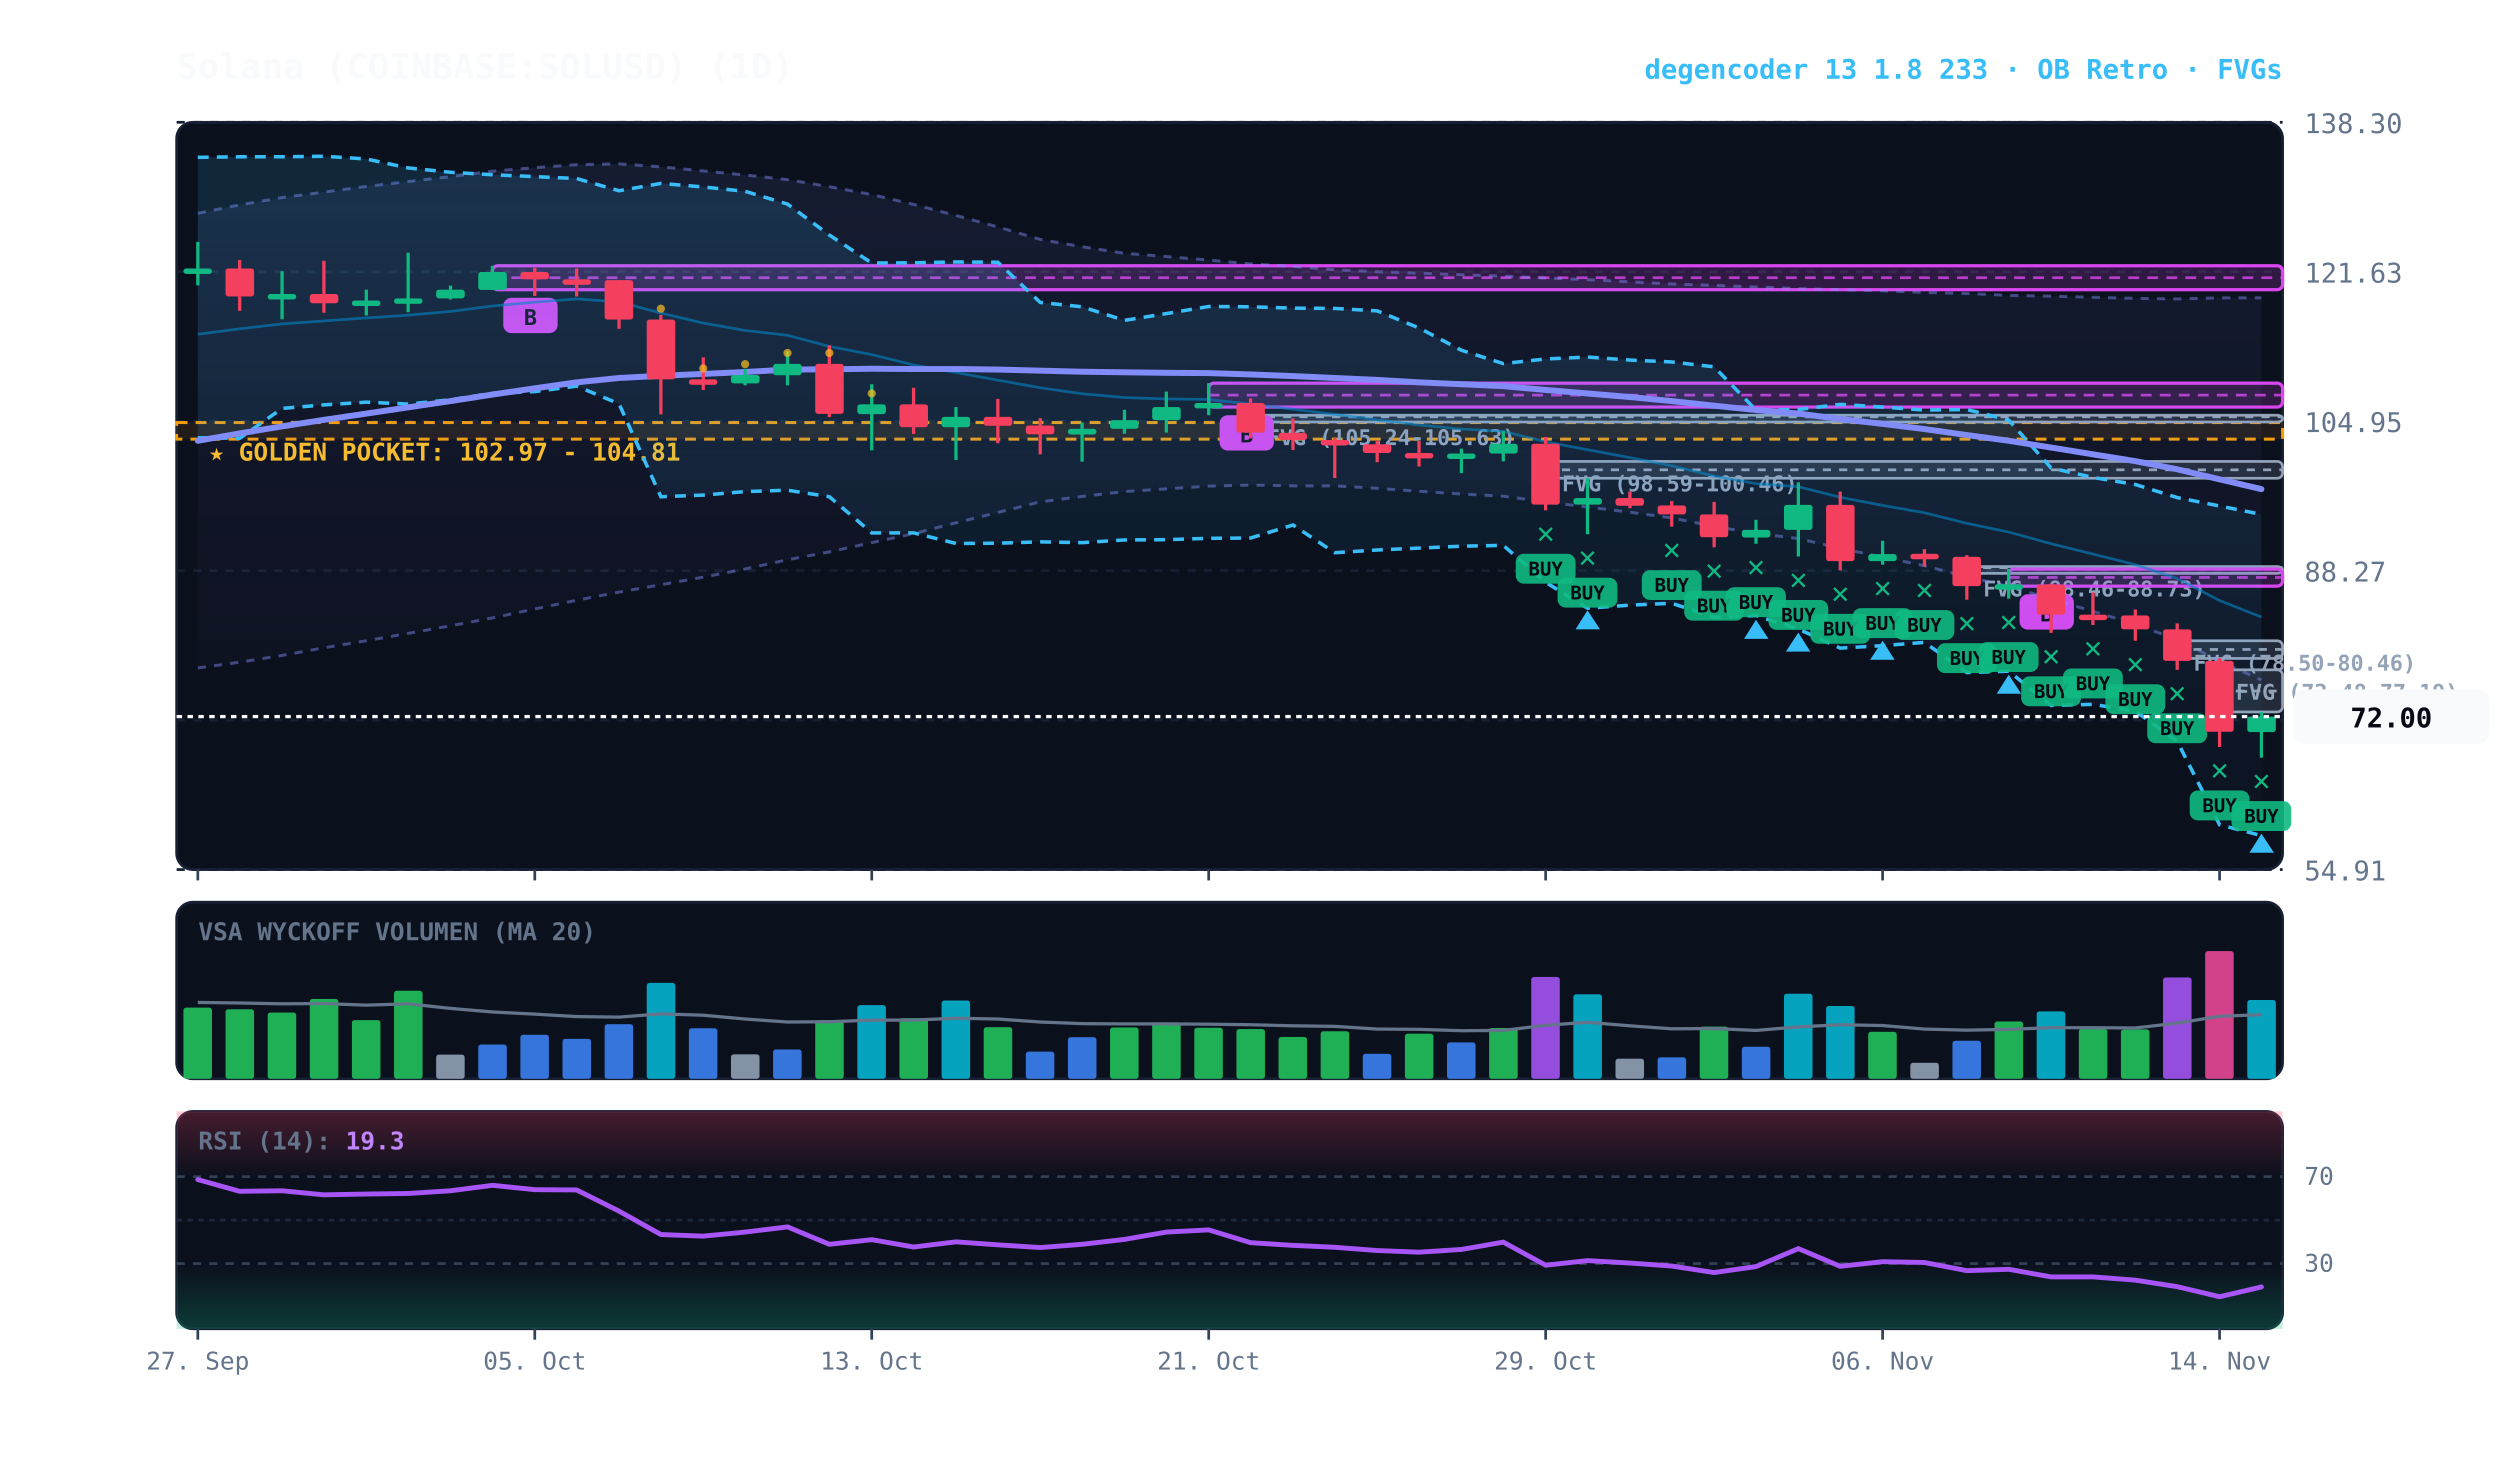
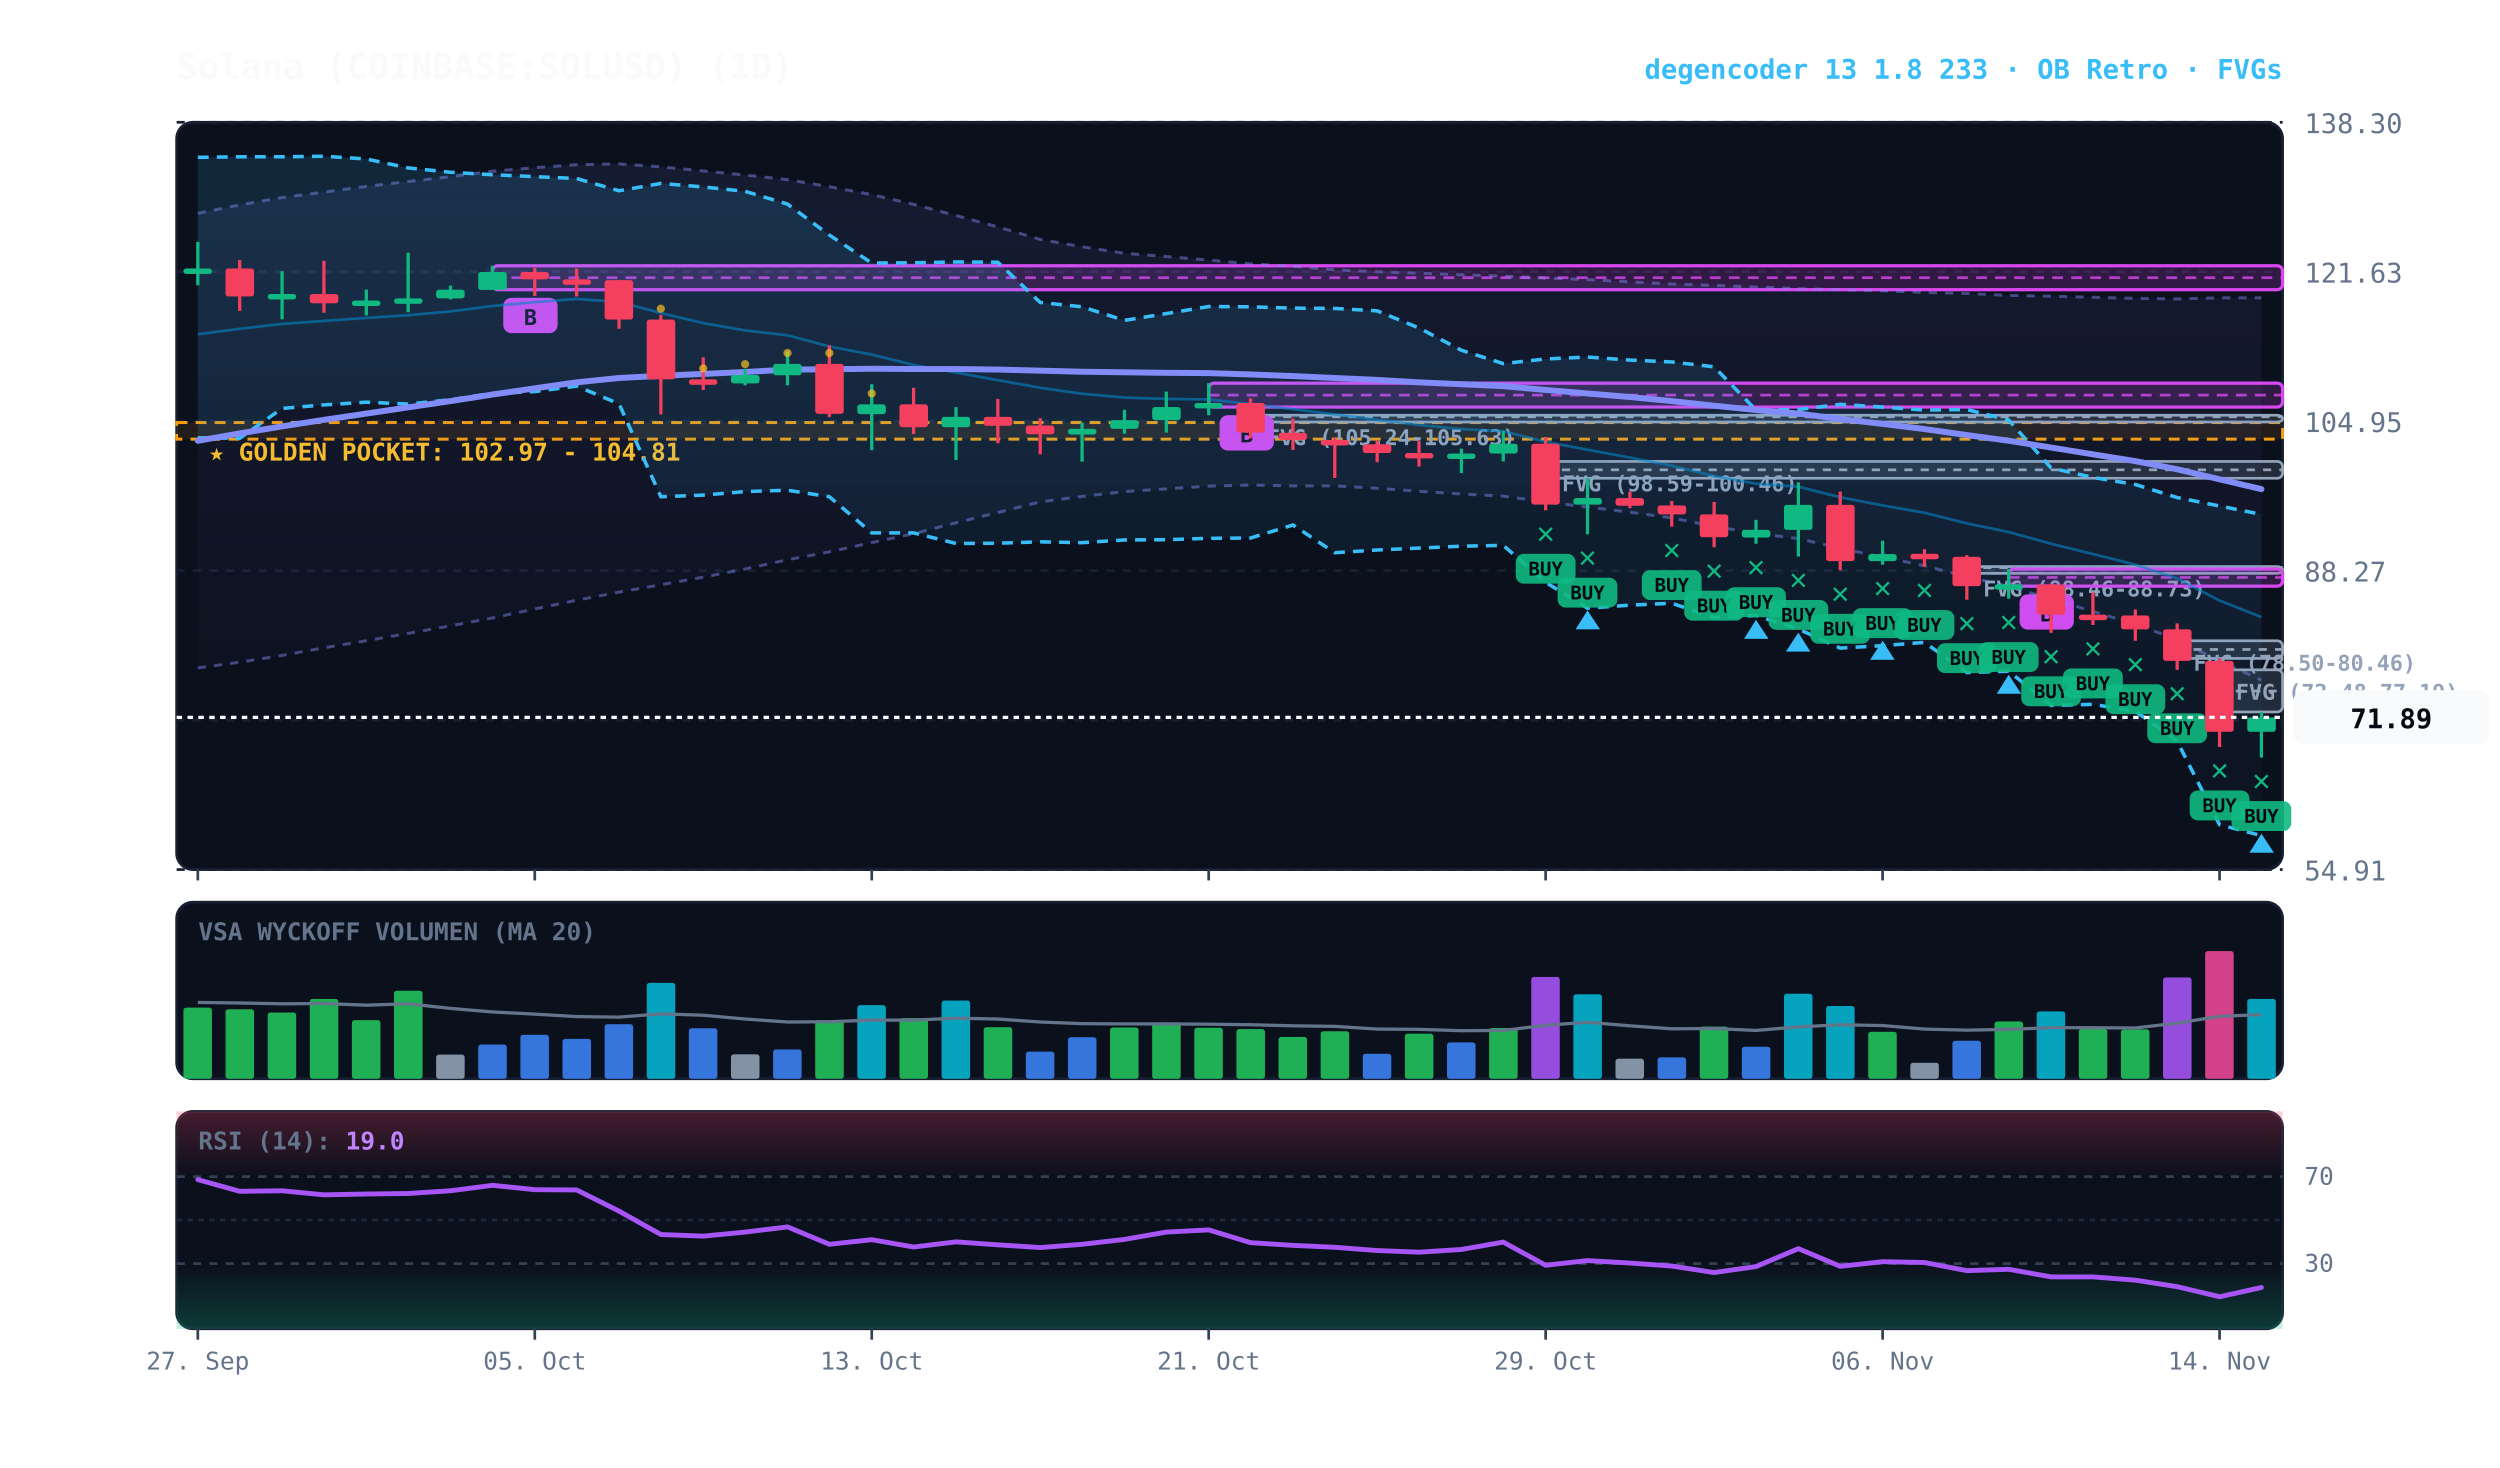
<svg xmlns="http://www.w3.org/2000/svg" viewBox="0 0 920 540" width="100%" height="100%" style="background:#070a13; font-family:'JetBrains Mono', monospace;">
  <defs>
    <linearGradient id="cloud-grad" x1="0%" y1="0%" x2="0%" y2="100%">
      <stop offset="0%" stop-color="#38bdf8" stop-opacity="0.14" />
      <stop offset="100%" stop-color="#38bdf8" stop-opacity="0.02" />
    </linearGradient>
    <linearGradient id="rfe-cloud" x1="0%" y1="0%" x2="0%" y2="100%">
      <stop offset="0%" stop-color="#818cf8" stop-opacity="0.09" />
      <stop offset="100%" stop-color="#818cf8" stop-opacity="0.02" />
    </linearGradient>
    <linearGradient id="rsi-overbought" x1="0%" y1="0%" x2="0%" y2="100%">
      <stop offset="0%" stop-color="#f43f5e" stop-opacity="0.25" />
      <stop offset="100%" stop-color="#f43f5e" stop-opacity="0.0" />
    </linearGradient>
    <linearGradient id="rsi-oversold" x1="0%" y1="0%" x2="0%" y2="100%">
      <stop offset="0%" stop-color="#10b981" stop-opacity="0.0" />
      <stop offset="100%" stop-color="#10b981" stop-opacity="0.25" />
    </linearGradient>
  </defs>
  <rect x="65" y="45" width="775" height="275" fill="#0b101d" rx="6" stroke="#172033" stroke-width="1" />
  <rect x="65" y="332" width="775" height="65" fill="#0b101d" rx="6" stroke="#172033" stroke-width="1" />
  <rect x="65" y="409" width="775" height="80" fill="#0b101d" rx="6" stroke="#172033" stroke-width="1" />
  <line x1="65" y1="320.0" x2="840" y2="320.0" stroke="#172033" stroke-dasharray="3,3" stroke-width="1" />
  <text x="848" y="324.0" fill="#64748b" font-size="10" text-anchor="start">54.91</text>
  <line x1="65" y1="265.0" x2="840" y2="265.0" stroke="#172033" stroke-dasharray="3,3" stroke-width="1" />
  <text x="848" y="269.0" fill="#64748b" font-size="10" text-anchor="start">71.59</text>
  <line x1="65" y1="210.0" x2="840" y2="210.0" stroke="#172033" stroke-dasharray="3,3" stroke-width="1" />
  <text x="848" y="214.0" fill="#64748b" font-size="10" text-anchor="start">88.27</text>
  <line x1="65" y1="155.0" x2="840" y2="155.0" stroke="#172033" stroke-dasharray="3,3" stroke-width="1" />
  <text x="848" y="159.0" fill="#64748b" font-size="10" text-anchor="start">104.95</text>
  <line x1="65" y1="100.0" x2="840" y2="100.0" stroke="#172033" stroke-dasharray="3,3" stroke-width="1" />
  <text x="848" y="104.0" fill="#64748b" font-size="10" text-anchor="start">121.63</text>
  <line x1="65" y1="45.0" x2="840" y2="45.0" stroke="#172033" stroke-dasharray="3,3" stroke-width="1" />
  <text x="848" y="49.0" fill="#64748b" font-size="10" text-anchor="start">138.30</text>
  <rect x="65" y="155.5" width="775" height="6.1" fill="rgba(245, 158, 11, 0.10)" stroke="#f59e0b" stroke-dasharray="4,3" stroke-width="1.1" />
  <text x="77" y="169.5" fill="#fbbf24" font-size="9" font-weight="bold">★ GOLDEN POCKET: 102.97 - 104.81</text>
  <rect x="816.8" y="246.5" width="23.2" height="15.5" fill="rgba(148, 163, 184, 0.18)" stroke="#94a3b8" stroke-width="1" rx="2" />
  <line x1="816.8" y1="254.3" x2="840" y2="254.3" stroke="#94a3b8" stroke-dasharray="3,3" stroke-width="1" />
  <text x="822.8" y="257.5" fill="#94a3b8" font-size="8" font-weight="bold">FVG (72.48-77.19)</text>
  <rect x="801.2" y="235.8" width="38.8" height="6.5" fill="rgba(148, 163, 184, 0.18)" stroke="#94a3b8" stroke-width="1" rx="2" />
  <line x1="801.2" y1="239.0" x2="840" y2="239.0" stroke="#94a3b8" stroke-dasharray="3,3" stroke-width="1" />
  <text x="807.2" y="246.8" fill="#94a3b8" font-size="8" font-weight="bold">FVG (78.50-80.46)</text>
  <rect x="723.8" y="208.5" width="116.2" height="2.5" fill="rgba(148, 163, 184, 0.18)" stroke="#94a3b8" stroke-width="1" rx="2" />
  <line x1="723.8" y1="208.9" x2="840" y2="208.9" stroke="#94a3b8" stroke-dasharray="3,3" stroke-width="1" />
  <text x="729.8" y="219.5" fill="#94a3b8" font-size="8" font-weight="bold">FVG (88.46-88.73)</text>
  <rect x="568.8" y="169.8" width="271.2" height="6.2" fill="rgba(148, 163, 184, 0.18)" stroke="#94a3b8" stroke-width="1" rx="2" />
  <line x1="568.8" y1="172.9" x2="840" y2="172.9" stroke="#94a3b8" stroke-dasharray="3,3" stroke-width="1" />
  <text x="574.8" y="180.8" fill="#94a3b8" font-size="8" font-weight="bold">FVG (98.59-100.46)</text>
  <rect x="460.2" y="152.8" width="379.8" height="2.5" fill="rgba(148, 163, 184, 0.18)" stroke="#94a3b8" stroke-width="1" rx="2" />
  <line x1="460.2" y1="153.4" x2="840" y2="153.4" stroke="#94a3b8" stroke-dasharray="3,3" stroke-width="1" />
  <text x="466.2" y="163.8" fill="#94a3b8" font-size="8" font-weight="bold">FVG (105.24-105.63)</text>
  <rect x="739.2" y="209.4" width="100.8" height="6.3" fill="rgba(217, 70, 239, 0.18)" stroke="#d946ef" stroke-width="1.2" rx="2" />
  <line x1="739.2" y1="212.5" x2="840" y2="212.5" stroke="#d946ef" stroke-dasharray="4,3" stroke-width="1.0" opacity="0.8" />
  <rect x="743.2" y="218.7" width="20" height="13" fill="#d946ef" rx="3" />
  <text x="753.2" y="228.7" fill="#070a13" font-size="8" font-weight="bold" text-anchor="middle">B</text>
  <rect x="444.8" y="141.0" width="395.2" height="8.8" fill="rgba(217, 70, 239, 0.18)" stroke="#d946ef" stroke-width="1.2" rx="2" />
  <line x1="444.8" y1="145.4" x2="840" y2="145.4" stroke="#d946ef" stroke-dasharray="4,3" stroke-width="1.0" opacity="0.8" />
  <rect x="448.8" y="152.8" width="20" height="13" fill="#d946ef" rx="3" />
  <text x="458.8" y="162.8" fill="#070a13" font-size="8" font-weight="bold" text-anchor="middle">B</text>
  <rect x="181.2" y="97.8" width="658.8" height="8.8" fill="rgba(217, 70, 239, 0.18)" stroke="#d946ef" stroke-width="1.2" rx="2" />
  <line x1="181.2" y1="102.2" x2="840" y2="102.2" stroke="#d946ef" stroke-dasharray="4,3" stroke-width="1.0" opacity="0.8" />
  <rect x="185.2" y="109.6" width="20" height="13" fill="#d946ef" rx="3" />
  <text x="195.2" y="119.6" fill="#070a13" font-size="8" font-weight="bold" text-anchor="middle">B</text>
  <polygon points="72.8,78.5 88.2,75.4 103.8,72.7 119.2,70.7 134.8,68.6 150.2,66.8 165.8,65.0 181.2,63.0 196.8,61.7 212.2,60.6 227.8,60.3 243.2,61.4 258.8,62.9 274.2,64.4 289.8,66.1 305.2,68.7 320.8,71.6 336.2,75.2 351.8,79.3 367.2,83.5 382.8,88.1 398.2,90.8 413.8,93.2 429.2,94.4 444.8,95.7 460.2,97.1 475.8,98.0 491.2,99.3 506.8,100.0 522.2,100.5 537.8,101.1 553.2,101.6 568.8,102.3 584.2,102.9 599.8,103.7 615.2,104.5 630.8,105.0 646.2,105.6 661.8,106.2 677.2,106.6 692.8,107.0 708.2,107.6 723.8,108.0 739.2,108.7 754.8,109.0 770.2,109.4 785.8,109.8 801.2,110.0 816.8,109.6 832.2,109.6 832.2,250.3 816.8,243.3 801.2,235.4 785.8,229.7 770.2,225.0 754.8,220.4 739.2,215.8 723.8,212.2 708.2,208.2 692.8,205.0 677.2,201.8 661.8,198.2 646.2,196.3 630.8,193.7 615.2,190.6 599.8,188.5 584.2,186.6 568.8,184.7 553.2,182.6 537.8,181.8 522.2,180.8 506.8,179.7 491.2,178.8 475.8,178.8 460.2,178.5 444.8,178.9 429.2,179.9 413.8,180.9 398.2,182.7 382.8,184.7 367.2,188.6 351.8,192.4 336.2,196.4 320.8,199.7 305.2,203.1 289.8,206.0 274.2,209.4 258.8,212.4 243.2,215.2 227.8,217.9 212.2,220.9 196.8,224.1 181.2,227.4 165.8,230.3 150.2,233.1 134.8,235.8 119.2,238.4 103.8,241.2 88.2,243.7 72.8,245.8" fill="url(#rfe-cloud)" />
  <polyline points="72.8,78.5 88.2,75.4 103.8,72.7 119.2,70.7 134.8,68.6 150.2,66.8 165.8,65.0 181.2,63.0 196.8,61.7 212.2,60.6 227.8,60.3 243.2,61.4 258.8,62.9 274.2,64.4 289.8,66.1 305.2,68.7 320.8,71.6 336.2,75.2 351.8,79.3 367.2,83.5 382.8,88.1 398.2,90.8 413.8,93.2 429.2,94.4 444.8,95.7 460.2,97.1 475.8,98.0 491.2,99.3 506.8,100.0 522.2,100.5 537.8,101.1 553.2,101.6 568.8,102.3 584.2,102.9 599.8,103.7 615.2,104.5 630.8,105.0 646.2,105.6 661.8,106.2 677.2,106.6 692.8,107.0 708.2,107.6 723.8,108.0 739.2,108.7 754.8,109.0 770.2,109.4 785.8,109.8 801.2,110.0 816.8,109.6 832.2,109.6" fill="none" stroke="#818cf8" stroke-width="1.1" stroke-opacity="0.45" stroke-dasharray="3,3" />
  <polyline points="72.8,245.8 88.2,243.7 103.8,241.2 119.2,238.4 134.8,235.8 150.2,233.1 165.8,230.3 181.2,227.4 196.8,224.1 212.2,220.9 227.8,217.9 243.2,215.2 258.8,212.4 274.2,209.4 289.8,206.0 305.2,203.1 320.8,199.7 336.2,196.4 351.8,192.4 367.2,188.6 382.8,184.7 398.2,182.7 413.8,180.9 429.2,179.9 444.8,178.9 460.2,178.5 475.8,178.8 491.2,178.8 506.8,179.7 522.2,180.8 537.8,181.8 553.2,182.6 568.8,184.7 584.2,186.6 599.8,188.5 615.2,190.6 630.8,193.7 646.2,196.3 661.8,198.2 677.2,201.8 692.8,205.0 708.2,208.2 723.8,212.2 739.2,215.8 754.8,220.4 770.2,225.0 785.8,229.7 801.2,235.4 816.8,243.3 832.2,250.3" fill="none" stroke="#818cf8" stroke-width="1.1" stroke-opacity="0.45" stroke-dasharray="3,3" />
  <polygon points="72.8,57.9 88.2,57.7 103.8,57.7 119.2,57.5 134.8,58.5 150.2,61.8 165.8,63.4 181.2,64.3 196.8,65.0 212.2,65.7 227.8,70.2 243.2,67.5 258.8,68.8 274.2,70.4 289.8,75.1 305.2,86.5 320.8,96.8 336.2,96.7 351.8,96.4 367.2,96.5 382.8,111.3 398.2,112.9 413.8,117.9 429.2,115.4 444.8,112.8 460.2,112.9 475.8,113.4 491.2,113.5 506.8,114.4 522.2,120.7 537.8,128.9 553.2,133.8 568.8,132.1 584.2,131.4 599.8,132.5 615.2,133.2 630.8,135.0 646.2,150.9 661.8,150.7 677.2,148.8 692.8,149.8 708.2,150.9 723.8,150.7 739.2,154.6 754.8,172.2 770.2,175.7 785.8,178.3 801.2,183.1 816.8,186.2 832.2,189.3 832.2,307.5 816.8,303.5 801.2,272.8 785.8,261.7 770.2,259.2 754.8,259.6 739.2,247.0 723.8,247.5 708.2,236.4 692.8,237.6 677.2,238.5 661.8,231.5 646.2,226.5 630.8,227.2 615.2,222.0 599.8,222.7 584.2,223.8 568.8,214.3 553.2,200.7 537.8,201.0 522.2,201.7 506.8,202.4 491.2,203.4 475.8,193.2 460.2,198.0 444.8,198.1 429.2,198.6 413.8,198.7 398.2,199.7 382.8,199.4 367.2,199.9 351.8,200.0 336.2,196.1 320.8,196.1 305.2,182.8 289.8,180.4 274.2,180.9 258.8,182.2 243.2,182.8 227.8,148.6 212.2,142.1 196.8,144.1 181.2,144.8 165.8,147.1 150.2,148.7 134.8,148.0 119.2,149.0 103.8,150.3 88.2,161.3 72.8,161.1" fill="url(#cloud-grad)" />
  <polyline points="72.8,57.9 88.2,57.7 103.8,57.7 119.2,57.5 134.8,58.5 150.2,61.8 165.8,63.4 181.2,64.3 196.8,65.0 212.2,65.7 227.8,70.2 243.2,67.5 258.8,68.8 274.2,70.4 289.8,75.1 305.2,86.5 320.8,96.8 336.2,96.7 351.8,96.4 367.2,96.5 382.8,111.3 398.2,112.9 413.8,117.9 429.2,115.4 444.8,112.8 460.2,112.9 475.8,113.4 491.2,113.5 506.8,114.4 522.2,120.7 537.8,128.9 553.2,133.8 568.8,132.1 584.2,131.4 599.8,132.5 615.2,133.2 630.8,135.0 646.2,150.9 661.8,150.7 677.2,148.8 692.8,149.8 708.2,150.9 723.8,150.7 739.2,154.6 754.8,172.2 770.2,175.7 785.8,178.3 801.2,183.1 816.8,186.2 832.2,189.3" fill="none" stroke="#38bdf8" stroke-width="1.3" stroke-dasharray="4,3" />
  <polyline points="72.8,161.1 88.2,161.3 103.8,150.3 119.2,149.0 134.8,148.0 150.2,148.7 165.8,147.1 181.2,144.8 196.8,144.1 212.2,142.1 227.8,148.6 243.2,182.8 258.8,182.2 274.2,180.9 289.8,180.4 305.2,182.8 320.8,196.1 336.2,196.1 351.8,200.0 367.2,199.9 382.8,199.4 398.2,199.7 413.8,198.7 429.2,198.6 444.8,198.1 460.2,198.0 475.8,193.2 491.2,203.4 506.8,202.4 522.2,201.7 537.8,201.0 553.2,200.7 568.8,214.3 584.2,223.8 599.8,222.7 615.2,222.0 630.8,227.2 646.2,226.5 661.8,231.5 677.2,238.5 692.8,237.6 708.2,236.4 723.8,247.5 739.2,247.0 754.8,259.6 770.2,259.2 785.8,261.7 801.2,272.8 816.8,303.5 832.2,307.5" fill="none" stroke="#38bdf8" stroke-width="1.3" stroke-dasharray="4,3" />
  <polyline points="72.8,123.0 88.2,121.0 103.8,119.2 119.2,118.1 134.8,117.0 150.2,116.0 165.8,114.6 181.2,112.6 196.8,111.2 212.2,110.0 227.8,111.1 243.2,115.2 258.8,118.9 274.2,121.6 289.8,123.4 305.2,127.5 320.8,130.5 336.2,134.3 351.8,137.1 367.2,139.9 382.8,142.7 398.2,144.9 413.8,146.3 429.2,146.8 444.8,147.0 460.2,148.7 475.8,150.6 491.2,152.5 506.8,154.5 522.2,156.4 537.8,157.9 553.2,158.7 568.8,162.6 584.2,165.5 599.8,168.4 615.2,171.4 630.8,175.2 646.2,178.0 661.8,179.1 677.2,183.0 692.8,186.0 708.2,188.7 723.8,192.6 739.2,195.8 754.8,200.1 770.2,203.9 785.8,207.8 801.2,212.9 816.8,221.0 832.2,227.1" fill="none" stroke="#0284c7" stroke-width="1.0" stroke-opacity="0.6" />
  <polyline points="72.8,162.2 88.2,159.5 103.8,156.9 119.2,154.5 134.8,152.2 150.2,149.9 165.8,147.6 181.2,145.2 196.8,142.9 212.2,140.7 227.8,139.1 243.2,138.3 258.8,137.6 274.2,136.9 289.8,136.0 305.2,135.9 320.8,135.7 336.2,135.8 351.8,135.8 367.2,136.0 382.8,136.4 398.2,136.8 413.8,137.0 429.2,137.2 444.8,137.3 460.2,137.8 475.8,138.4 491.2,139.1 506.8,139.8 522.2,140.7 537.8,141.4 553.2,142.1 568.8,143.5 584.2,144.8 599.8,146.1 615.2,147.6 630.8,149.3 646.2,150.9 661.8,152.2 677.2,154.2 692.8,156.0 708.2,157.9 723.8,160.1 739.2,162.2 754.8,164.7 770.2,167.2 785.8,169.7 801.2,172.7 816.8,176.4 832.2,180.0" fill="none" stroke="#818cf8" stroke-width="2.2" stroke-linecap="round" />
  <line x1="72.8" y1="89.0" x2="72.8" y2="105.0" stroke="#10b981" stroke-width="1.2" />
  <rect x="67.5" y="98.8" width="10.5" height="2.0" fill="#10b981" rx="1" />
  <line x1="88.2" y1="95.7" x2="88.2" y2="114.4" stroke="#f43f5e" stroke-width="1.2" />
  <rect x="83.0" y="98.8" width="10.5" height="10.3" fill="#f43f5e" rx="1" />
  <line x1="103.8" y1="99.8" x2="103.8" y2="117.5" stroke="#10b981" stroke-width="1.2" />
  <rect x="98.5" y="108.2" width="10.5" height="2.0" fill="#10b981" rx="1" />
  <line x1="119.2" y1="96.0" x2="119.2" y2="115.1" stroke="#f43f5e" stroke-width="1.2" />
  <rect x="114.0" y="108.2" width="10.5" height="3.4" fill="#f43f5e" rx="1" />
  <line x1="134.8" y1="106.6" x2="134.8" y2="116.1" stroke="#10b981" stroke-width="1.2" />
  <rect x="129.5" y="110.6" width="10.5" height="2.0" fill="#10b981" rx="1" />
  <line x1="150.2" y1="93.0" x2="150.2" y2="114.9" stroke="#10b981" stroke-width="1.2" />
  <rect x="145.0" y="109.8" width="10.5" height="2.0" fill="#10b981" rx="1" />
  <line x1="165.8" y1="105.1" x2="165.8" y2="110.2" stroke="#10b981" stroke-width="1.2" />
  <rect x="160.5" y="106.6" width="10.5" height="3.2" fill="#10b981" rx="1" />
  <line x1="181.2" y1="97.8" x2="181.2" y2="106.7" stroke="#10b981" stroke-width="1.2" />
  <rect x="176.0" y="100.1" width="10.5" height="6.6" fill="#10b981" rx="1" />
  <line x1="196.8" y1="98.5" x2="196.8" y2="108.9" stroke="#f43f5e" stroke-width="1.2" />
  <rect x="191.5" y="100.1" width="10.5" height="2.7" fill="#f43f5e" rx="1" />
  <line x1="212.2" y1="98.8" x2="212.2" y2="109.1" stroke="#f43f5e" stroke-width="1.2" />
  <rect x="207.0" y="102.8" width="10.5" height="2.0" fill="#f43f5e" rx="1" />
  <line x1="227.8" y1="103.1" x2="227.8" y2="121.0" stroke="#f43f5e" stroke-width="1.2" />
  <rect x="222.5" y="103.1" width="10.5" height="14.5" fill="#f43f5e" rx="1" />
  <line x1="243.2" y1="115.9" x2="243.2" y2="152.5" stroke="#f43f5e" stroke-width="1.2" />
  <rect x="238.0" y="117.6" width="10.5" height="22.0" fill="#f43f5e" rx="1" />
  <circle cx="243.2" cy="113.6" r="1.5" fill="#fbbf24" opacity="0.7" />
  <line x1="258.8" y1="131.5" x2="258.8" y2="143.5" stroke="#f43f5e" stroke-width="1.2" />
  <rect x="253.5" y="139.6" width="10.5" height="2.0" fill="#f43f5e" rx="1" />
  <circle cx="258.8" cy="135.6" r="1.5" fill="#fbbf24" opacity="0.7" />
  <line x1="274.2" y1="135.7" x2="274.2" y2="141.8" stroke="#10b981" stroke-width="1.2" />
  <rect x="269.0" y="138.0" width="10.5" height="3.1" fill="#10b981" rx="1" />
  <circle cx="274.2" cy="134.0" r="1.5" fill="#fbbf24" opacity="0.7" />
  <line x1="289.8" y1="129.3" x2="289.8" y2="141.8" stroke="#10b981" stroke-width="1.2" />
  <rect x="284.5" y="133.9" width="10.5" height="4.2" fill="#10b981" rx="1" />
  <circle cx="289.8" cy="129.9" r="1.5" fill="#fbbf24" opacity="0.7" />
  <line x1="305.2" y1="127.1" x2="305.2" y2="153.5" stroke="#f43f5e" stroke-width="1.2" />
  <rect x="300.0" y="133.9" width="10.5" height="18.4" fill="#f43f5e" rx="1" />
  <circle cx="305.2" cy="129.9" r="1.5" fill="#fbbf24" opacity="0.7" />
  <line x1="320.8" y1="141.4" x2="320.8" y2="165.7" stroke="#10b981" stroke-width="1.2" />
  <rect x="315.5" y="148.8" width="10.5" height="3.6" fill="#10b981" rx="1" />
  <circle cx="320.8" cy="144.8" r="1.5" fill="#fbbf24" opacity="0.7" />
  <line x1="336.2" y1="142.7" x2="336.2" y2="159.7" stroke="#f43f5e" stroke-width="1.2" />
  <rect x="331.0" y="148.8" width="10.5" height="8.4" fill="#f43f5e" rx="1" />
  <line x1="351.8" y1="149.8" x2="351.8" y2="169.3" stroke="#10b981" stroke-width="1.2" />
  <rect x="346.5" y="153.4" width="10.5" height="3.8" fill="#10b981" rx="1" />
  <line x1="367.2" y1="146.8" x2="367.2" y2="163.1" stroke="#f43f5e" stroke-width="1.2" />
  <rect x="362.0" y="153.4" width="10.5" height="3.3" fill="#f43f5e" rx="1" />
  <line x1="382.8" y1="153.9" x2="382.8" y2="167.2" stroke="#f43f5e" stroke-width="1.2" />
  <rect x="377.5" y="156.6" width="10.5" height="3.2" fill="#f43f5e" rx="1" />
  <line x1="398.2" y1="155.5" x2="398.2" y2="169.9" stroke="#10b981" stroke-width="1.2" />
  <rect x="393.0" y="157.8" width="10.5" height="2.1" fill="#10b981" rx="1" />
  <line x1="413.8" y1="150.8" x2="413.8" y2="159.6" stroke="#10b981" stroke-width="1.2" />
  <rect x="408.5" y="154.6" width="10.5" height="3.2" fill="#10b981" rx="1" />
  <line x1="429.2" y1="144.1" x2="429.2" y2="159.2" stroke="#10b981" stroke-width="1.2" />
  <rect x="424.0" y="149.8" width="10.5" height="4.8" fill="#10b981" rx="1" />
  <line x1="444.8" y1="141.0" x2="444.8" y2="152.8" stroke="#10b981" stroke-width="1.2" />
  <rect x="439.5" y="148.3" width="10.5" height="2.0" fill="#10b981" rx="1" />
  <line x1="460.2" y1="146.6" x2="460.2" y2="161.3" stroke="#f43f5e" stroke-width="1.2" />
  <rect x="455.0" y="148.3" width="10.5" height="10.9" fill="#f43f5e" rx="1" />
  <line x1="475.8" y1="154.0" x2="475.8" y2="165.6" stroke="#f43f5e" stroke-width="1.2" />
  <rect x="470.5" y="159.3" width="10.5" height="2.6" fill="#f43f5e" rx="1" />
  <line x1="491.2" y1="161.0" x2="491.2" y2="175.9" stroke="#f43f5e" stroke-width="1.2" />
  <rect x="486.0" y="161.9" width="10.5" height="2.0" fill="#f43f5e" rx="1" />
  <line x1="506.8" y1="162.2" x2="506.8" y2="170.1" stroke="#f43f5e" stroke-width="1.2" />
  <rect x="501.5" y="163.5" width="10.5" height="3.2" fill="#f43f5e" rx="1" />
  <line x1="522.2" y1="162.3" x2="522.2" y2="171.7" stroke="#f43f5e" stroke-width="1.2" />
  <rect x="517.0" y="166.7" width="10.5" height="2.0" fill="#f43f5e" rx="1" />
  <line x1="537.8" y1="165.1" x2="537.8" y2="174.1" stroke="#10b981" stroke-width="1.2" />
  <rect x="532.5" y="166.9" width="10.5" height="2.0" fill="#10b981" rx="1" />
  <line x1="553.2" y1="158.6" x2="553.2" y2="169.8" stroke="#10b981" stroke-width="1.2" />
  <rect x="548.0" y="163.3" width="10.5" height="3.6" fill="#10b981" rx="1" />
  <line x1="568.8" y1="160.8" x2="568.8" y2="187.8" stroke="#f43f5e" stroke-width="1.2" />
  <rect x="563.5" y="163.3" width="10.5" height="22.4" fill="#f43f5e" rx="1" />
  <text x="568.8" y="199.8" fill="#10b981" font-size="11" font-weight="bold" text-anchor="middle">✕</text>
  <rect x="557.8" y="203.8" width="22" height="11" fill="#10b981" rx="3" opacity="0.9" />
  <text x="568.8" y="211.8" fill="#070a13" font-size="7" font-weight="bold" text-anchor="middle">BUY</text>
  <line x1="584.2" y1="176.0" x2="584.2" y2="196.6" stroke="#10b981" stroke-width="1.2" />
  <rect x="579.0" y="183.3" width="10.5" height="2.4" fill="#10b981" rx="1" />
  <text x="584.2" y="208.6" fill="#10b981" font-size="11" font-weight="bold" text-anchor="middle">✕</text>
  <rect x="573.2" y="212.6" width="22" height="11" fill="#10b981" rx="3" opacity="0.9" />
  <text x="584.2" y="220.6" fill="#070a13" font-size="7" font-weight="bold" text-anchor="middle">BUY</text>
  <polygon points="584.2,224.6 579.8,231.6 588.8,231.6" fill="#38bdf8" />
  <line x1="599.8" y1="180.9" x2="599.8" y2="187.0" stroke="#f43f5e" stroke-width="1.2" />
  <rect x="594.5" y="183.3" width="10.5" height="2.8" fill="#f43f5e" rx="1" />
  <line x1="615.2" y1="184.4" x2="615.2" y2="193.8" stroke="#f43f5e" stroke-width="1.2" />
  <rect x="610.0" y="186.0" width="10.5" height="3.3" fill="#f43f5e" rx="1" />
  <text x="615.2" y="205.8" fill="#10b981" font-size="11" font-weight="bold" text-anchor="middle">✕</text>
  <rect x="604.2" y="209.8" width="22" height="11" fill="#10b981" rx="3" opacity="0.9" />
  <text x="615.2" y="217.8" fill="#070a13" font-size="7" font-weight="bold" text-anchor="middle">BUY</text>
  <line x1="630.8" y1="184.7" x2="630.8" y2="201.4" stroke="#f43f5e" stroke-width="1.2" />
  <rect x="625.5" y="189.3" width="10.5" height="8.4" fill="#f43f5e" rx="1" />
  <text x="630.8" y="213.4" fill="#10b981" font-size="11" font-weight="bold" text-anchor="middle">✕</text>
  <rect x="619.8" y="217.4" width="22" height="11" fill="#10b981" rx="3" opacity="0.9" />
  <text x="630.8" y="225.4" fill="#070a13" font-size="7" font-weight="bold" text-anchor="middle">BUY</text>
  <line x1="646.2" y1="191.3" x2="646.2" y2="200.1" stroke="#10b981" stroke-width="1.2" />
  <rect x="641.0" y="195.0" width="10.5" height="2.8" fill="#10b981" rx="1" />
  <text x="646.2" y="212.1" fill="#10b981" font-size="11" font-weight="bold" text-anchor="middle">✕</text>
  <rect x="635.2" y="216.1" width="22" height="11" fill="#10b981" rx="3" opacity="0.9" />
  <text x="646.2" y="224.1" fill="#070a13" font-size="7" font-weight="bold" text-anchor="middle">BUY</text>
  <polygon points="646.2,228.1 641.8,235.1 650.8,235.1" fill="#38bdf8" />
  <line x1="661.8" y1="177.5" x2="661.8" y2="204.8" stroke="#10b981" stroke-width="1.2" />
  <rect x="656.5" y="185.8" width="10.5" height="9.2" fill="#10b981" rx="1" />
  <text x="661.8" y="216.8" fill="#10b981" font-size="11" font-weight="bold" text-anchor="middle">✕</text>
  <rect x="650.8" y="220.8" width="22" height="11" fill="#10b981" rx="3" opacity="0.9" />
  <text x="661.8" y="228.8" fill="#070a13" font-size="7" font-weight="bold" text-anchor="middle">BUY</text>
  <polygon points="661.8,232.8 657.2,239.8 666.2,239.8" fill="#38bdf8" />
  <line x1="677.2" y1="180.9" x2="677.2" y2="209.9" stroke="#f43f5e" stroke-width="1.2" />
  <rect x="672.0" y="185.8" width="10.5" height="20.7" fill="#f43f5e" rx="1" />
  <text x="677.2" y="221.9" fill="#10b981" font-size="11" font-weight="bold" text-anchor="middle">✕</text>
  <rect x="666.2" y="225.9" width="22" height="11" fill="#10b981" rx="3" opacity="0.9" />
  <text x="677.2" y="233.9" fill="#070a13" font-size="7" font-weight="bold" text-anchor="middle">BUY</text>
  <line x1="692.8" y1="199.0" x2="692.8" y2="207.8" stroke="#10b981" stroke-width="1.2" />
  <rect x="687.5" y="203.9" width="10.5" height="2.6" fill="#10b981" rx="1" />
  <text x="692.8" y="219.8" fill="#10b981" font-size="11" font-weight="bold" text-anchor="middle">✕</text>
  <rect x="681.8" y="223.8" width="22" height="11" fill="#10b981" rx="3" opacity="0.9" />
  <text x="692.8" y="231.8" fill="#070a13" font-size="7" font-weight="bold" text-anchor="middle">BUY</text>
  <polygon points="692.8,235.8 688.2,242.8 697.2,242.8" fill="#38bdf8" />
  <line x1="708.2" y1="202.1" x2="708.2" y2="208.5" stroke="#f43f5e" stroke-width="1.2" />
  <rect x="703.0" y="203.8" width="10.5" height="2.0" fill="#f43f5e" rx="1" />
  <text x="708.2" y="220.5" fill="#10b981" font-size="11" font-weight="bold" text-anchor="middle">✕</text>
  <rect x="697.2" y="224.5" width="22" height="11" fill="#10b981" rx="3" opacity="0.9" />
  <text x="708.2" y="232.5" fill="#070a13" font-size="7" font-weight="bold" text-anchor="middle">BUY</text>
  <line x1="723.8" y1="204.3" x2="723.8" y2="220.7" stroke="#f43f5e" stroke-width="1.2" />
  <rect x="718.5" y="204.9" width="10.5" height="10.8" fill="#f43f5e" rx="1" />
  <text x="723.8" y="232.7" fill="#10b981" font-size="11" font-weight="bold" text-anchor="middle">✕</text>
  <rect x="712.8" y="236.7" width="22" height="11" fill="#10b981" rx="3" opacity="0.9" />
  <text x="723.8" y="244.7" fill="#070a13" font-size="7" font-weight="bold" text-anchor="middle">BUY</text>
  <line x1="739.2" y1="209.4" x2="739.2" y2="220.3" stroke="#10b981" stroke-width="1.2" />
  <rect x="734.0" y="215.0" width="10.5" height="2.0" fill="#10b981" rx="1" />
  <text x="739.2" y="232.3" fill="#10b981" font-size="11" font-weight="bold" text-anchor="middle">✕</text>
  <rect x="728.2" y="236.3" width="22" height="11" fill="#10b981" rx="3" opacity="0.9" />
  <text x="739.2" y="244.3" fill="#070a13" font-size="7" font-weight="bold" text-anchor="middle">BUY</text>
  <polygon points="739.2,248.3 734.8,255.3 743.8,255.3" fill="#38bdf8" />
  <line x1="754.8" y1="214.8" x2="754.8" y2="232.9" stroke="#f43f5e" stroke-width="1.2" />
  <rect x="749.5" y="215.1" width="10.5" height="11.1" fill="#f43f5e" rx="1" />
  <text x="754.8" y="244.9" fill="#10b981" font-size="11" font-weight="bold" text-anchor="middle">✕</text>
  <rect x="743.8" y="248.9" width="22" height="11" fill="#10b981" rx="3" opacity="0.9" />
  <text x="754.8" y="256.9" fill="#070a13" font-size="7" font-weight="bold" text-anchor="middle">BUY</text>
  <line x1="770.2" y1="218.0" x2="770.2" y2="230.0" stroke="#f43f5e" stroke-width="1.2" />
  <rect x="765.0" y="226.2" width="10.5" height="2.0" fill="#f43f5e" rx="1" />
  <text x="770.2" y="242.0" fill="#10b981" font-size="11" font-weight="bold" text-anchor="middle">✕</text>
  <rect x="759.2" y="246.0" width="22" height="11" fill="#10b981" rx="3" opacity="0.9" />
  <text x="770.2" y="254.0" fill="#070a13" font-size="7" font-weight="bold" text-anchor="middle">BUY</text>
  <line x1="785.8" y1="224.3" x2="785.8" y2="235.8" stroke="#f43f5e" stroke-width="1.2" />
  <rect x="780.5" y="226.5" width="10.5" height="5.1" fill="#f43f5e" rx="1" />
  <text x="785.8" y="247.8" fill="#10b981" font-size="11" font-weight="bold" text-anchor="middle">✕</text>
  <rect x="774.8" y="251.8" width="22" height="11" fill="#10b981" rx="3" opacity="0.9" />
  <text x="785.8" y="259.8" fill="#070a13" font-size="7" font-weight="bold" text-anchor="middle">BUY</text>
  <line x1="801.2" y1="229.4" x2="801.2" y2="246.5" stroke="#f43f5e" stroke-width="1.2" />
  <rect x="796.0" y="231.6" width="10.5" height="11.6" fill="#f43f5e" rx="1" />
  <text x="801.2" y="258.5" fill="#10b981" font-size="11" font-weight="bold" text-anchor="middle">✕</text>
  <rect x="790.2" y="262.5" width="22" height="11" fill="#10b981" rx="3" opacity="0.9" />
  <text x="801.2" y="270.5" fill="#070a13" font-size="7" font-weight="bold" text-anchor="middle">BUY</text>
  <line x1="816.8" y1="242.2" x2="816.8" y2="274.9" stroke="#f43f5e" stroke-width="1.2" />
  <rect x="811.5" y="243.2" width="10.5" height="26.1" fill="#f43f5e" rx="1" />
  <text x="816.8" y="286.9" fill="#10b981" font-size="11" font-weight="bold" text-anchor="middle">✕</text>
  <rect x="805.8" y="290.9" width="22" height="11" fill="#10b981" rx="3" opacity="0.9" />
  <text x="816.8" y="298.9" fill="#070a13" font-size="7" font-weight="bold" text-anchor="middle">BUY</text>
  <line x1="832.2" y1="262.1" x2="832.2" y2="278.8" stroke="#10b981" stroke-width="1.2" />
-   <rect x="827.0" y="263.7" width="10.5" height="5.7" fill="#10b981" rx="1" />
+   <rect x="827.0" y="264.0" width="10.5" height="5.3" fill="#10b981" rx="1" />
  <text x="832.2" y="290.8" fill="#10b981" font-size="11" font-weight="bold" text-anchor="middle">✕</text>
  <rect x="821.2" y="294.8" width="22" height="11" fill="#10b981" rx="3" opacity="0.9" />
  <text x="832.2" y="302.8" fill="#070a13" font-size="7" font-weight="bold" text-anchor="middle">BUY</text>
  <polygon points="832.2,306.8 827.8,313.8 836.8,313.8" fill="#38bdf8" />
-   <line x1="65" y1="263.7" x2="840" y2="263.7" stroke="#f8fafc" stroke-width="1.2" stroke-dasharray="2,2" />
-   <rect x="844" y="253.7" width="72" height="20" fill="#f8fafc" rx="4" />
-   <text x="880" y="267.7" fill="#070a13" font-size="10" font-weight="bold" text-anchor="middle">72.00</text>
+   <line x1="65" y1="264.0" x2="840" y2="264.0" stroke="#f8fafc" stroke-width="1.2" stroke-dasharray="2,2" />
+   <rect x="844" y="254.0" width="72" height="20" fill="#f8fafc" rx="4" />
+   <text x="880" y="268.0" fill="#070a13" font-size="10" font-weight="bold" text-anchor="middle">71.89</text>
  <text x="73" y="346" fill="#64748b" font-size="9" font-weight="bold">VSA WYCKOFF VOLUMEN (MA 20)</text>
  <rect x="67.5" y="370.8" width="10.5" height="26.2" fill="#22c55e" opacity="0.88" rx="1" />
  <rect x="83.0" y="371.4" width="10.5" height="25.6" fill="#22c55e" opacity="0.88" rx="1" />
  <rect x="98.5" y="372.6" width="10.5" height="24.4" fill="#22c55e" opacity="0.88" rx="1" />
  <rect x="114.0" y="367.6" width="10.5" height="29.4" fill="#22c55e" opacity="0.88" rx="1" />
  <rect x="129.5" y="375.4" width="10.5" height="21.6" fill="#22c55e" opacity="0.88" rx="1" />
  <rect x="145.0" y="364.6" width="10.5" height="32.4" fill="#22c55e" opacity="0.88" rx="1" />
  <rect x="160.5" y="388.1" width="10.5" height="8.9" fill="#94a3b8" opacity="0.88" rx="1" />
  <rect x="176.0" y="384.4" width="10.5" height="12.6" fill="#3b82f6" opacity="0.88" rx="1" />
  <rect x="191.5" y="380.8" width="10.5" height="16.2" fill="#3b82f6" opacity="0.88" rx="1" />
  <rect x="207.0" y="382.3" width="10.5" height="14.7" fill="#3b82f6" opacity="0.88" rx="1" />
  <rect x="222.5" y="376.9" width="10.5" height="20.1" fill="#3b82f6" opacity="0.88" rx="1" />
  <rect x="238.0" y="361.7" width="10.5" height="35.3" fill="#06b6d4" opacity="0.88" rx="1" />
  <rect x="253.5" y="378.4" width="10.5" height="18.6" fill="#3b82f6" opacity="0.88" rx="1" />
  <rect x="269.0" y="388.0" width="10.5" height="9.0" fill="#94a3b8" opacity="0.88" rx="1" />
  <rect x="284.5" y="386.2" width="10.5" height="10.8" fill="#3b82f6" opacity="0.88" rx="1" />
  <rect x="300.0" y="375.5" width="10.5" height="21.5" fill="#22c55e" opacity="0.88" rx="1" />
  <rect x="315.5" y="369.9" width="10.5" height="27.1" fill="#06b6d4" opacity="0.88" rx="1" />
  <rect x="331.0" y="374.7" width="10.5" height="22.3" fill="#22c55e" opacity="0.88" rx="1" />
  <rect x="346.5" y="368.2" width="10.5" height="28.8" fill="#06b6d4" opacity="0.88" rx="1" />
  <rect x="362.0" y="378.0" width="10.5" height="19.0" fill="#22c55e" opacity="0.88" rx="1" />
  <rect x="377.5" y="387.0" width="10.5" height="10.0" fill="#3b82f6" opacity="0.88" rx="1" />
  <rect x="393.0" y="381.7" width="10.5" height="15.3" fill="#3b82f6" opacity="0.88" rx="1" />
  <rect x="408.5" y="378.1" width="10.5" height="18.9" fill="#22c55e" opacity="0.88" rx="1" />
  <rect x="424.0" y="376.4" width="10.5" height="20.6" fill="#22c55e" opacity="0.88" rx="1" />
  <rect x="439.5" y="378.2" width="10.5" height="18.8" fill="#22c55e" opacity="0.88" rx="1" />
  <rect x="455.0" y="378.7" width="10.5" height="18.3" fill="#22c55e" opacity="0.88" rx="1" />
  <rect x="470.5" y="381.6" width="10.5" height="15.4" fill="#22c55e" opacity="0.88" rx="1" />
  <rect x="486.0" y="379.5" width="10.5" height="17.5" fill="#22c55e" opacity="0.88" rx="1" />
  <rect x="501.5" y="387.8" width="10.5" height="9.2" fill="#3b82f6" opacity="0.88" rx="1" />
  <rect x="517.0" y="380.4" width="10.5" height="16.6" fill="#22c55e" opacity="0.88" rx="1" />
  <rect x="532.5" y="383.6" width="10.5" height="13.4" fill="#3b82f6" opacity="0.88" rx="1" />
  <rect x="548.0" y="378.3" width="10.5" height="18.7" fill="#22c55e" opacity="0.88" rx="1" />
  <rect x="563.5" y="359.5" width="10.5" height="37.5" fill="#a855f7" opacity="0.88" rx="1" />
  <rect x="579.0" y="365.9" width="10.5" height="31.1" fill="#06b6d4" opacity="0.88" rx="1" />
  <rect x="594.5" y="389.6" width="10.5" height="7.4" fill="#94a3b8" opacity="0.88" rx="1" />
  <rect x="610.0" y="389.1" width="10.5" height="7.9" fill="#3b82f6" opacity="0.88" rx="1" />
  <rect x="625.5" y="377.8" width="10.5" height="19.2" fill="#22c55e" opacity="0.88" rx="1" />
  <rect x="641.0" y="385.2" width="10.5" height="11.8" fill="#3b82f6" opacity="0.88" rx="1" />
  <rect x="656.5" y="365.7" width="10.5" height="31.3" fill="#06b6d4" opacity="0.88" rx="1" />
  <rect x="672.0" y="370.2" width="10.5" height="26.8" fill="#06b6d4" opacity="0.88" rx="1" />
  <rect x="687.5" y="379.7" width="10.5" height="17.3" fill="#22c55e" opacity="0.88" rx="1" />
  <rect x="703.0" y="391.1" width="10.5" height="5.9" fill="#94a3b8" opacity="0.88" rx="1" />
  <rect x="718.5" y="383.0" width="10.5" height="14.0" fill="#3b82f6" opacity="0.88" rx="1" />
  <rect x="734.0" y="375.9" width="10.5" height="21.1" fill="#22c55e" opacity="0.88" rx="1" />
  <rect x="749.5" y="372.2" width="10.5" height="24.8" fill="#06b6d4" opacity="0.88" rx="1" />
  <rect x="765.0" y="378.6" width="10.5" height="18.4" fill="#22c55e" opacity="0.88" rx="1" />
  <rect x="780.5" y="378.8" width="10.5" height="18.2" fill="#22c55e" opacity="0.88" rx="1" />
  <rect x="796.0" y="359.7" width="10.5" height="37.3" fill="#a855f7" opacity="0.88" rx="1" />
  <rect x="811.5" y="350.0" width="10.5" height="47.0" fill="#ec4899" opacity="0.88" rx="1" />
-   <rect x="827.0" y="368.0" width="10.5" height="29.0" fill="#06b6d4" opacity="0.88" rx="1" />
+   <rect x="827.0" y="367.6" width="10.5" height="29.4" fill="#06b6d4" opacity="0.88" rx="1" />
  <polyline points="72.8,368.9 88.2,369.1 103.8,369.4 119.2,369.3 134.8,369.9 150.2,369.4 165.8,371.1 181.2,372.4 196.8,373.2 212.2,374.1 227.8,374.3 243.2,373.1 258.8,373.6 274.2,375.0 289.8,376.1 305.2,376.0 320.8,375.4 336.2,375.4 351.8,374.7 367.2,375.0 382.8,376.1 398.2,376.7 413.8,376.8 429.2,376.8 444.8,376.9 460.2,377.1 475.8,377.5 491.2,377.7 506.8,378.7 522.2,378.8 537.8,379.3 553.2,379.2 568.8,377.3 584.2,376.2 599.8,377.5 615.2,378.6 630.8,378.5 646.2,379.2 661.8,377.9 677.2,377.1 692.8,377.4 708.2,378.7 723.8,379.1 739.2,378.8 754.8,378.2 770.2,378.2 785.8,378.3 801.2,376.5 816.8,374.0 832.2,373.4" fill="none" stroke="#64748b" stroke-width="1.2" />
  <rect x="65" y="409" width="775" height="24.0" fill="url(#rsi-overbought)" />
  <rect x="65" y="465.0" width="775" height="24.0" fill="url(#rsi-oversold)" />
  <line x1="65" y1="433.0" x2="840" y2="433.0" stroke="#334155" stroke-dasharray="3,3" stroke-width="1" />
  <text x="848" y="436.0" fill="#64748b" font-size="9">70</text>
  <line x1="65" y1="449.0" x2="840" y2="449.0" stroke="#1e293b" stroke-dasharray="2,2" stroke-width="1" />
  <line x1="65" y1="465.0" x2="840" y2="465.0" stroke="#334155" stroke-dasharray="3,3" stroke-width="1" />
  <text x="848" y="468.0" fill="#64748b" font-size="9">30</text>
-   <polyline points="72.8,434.1 88.2,438.4 103.8,438.2 119.2,439.7 134.8,439.4 150.2,439.2 165.8,438.2 181.2,436.2 196.8,437.8 212.2,437.9 227.8,445.7 243.2,454.3 258.8,454.9 274.2,453.4 289.8,451.5 305.2,457.9 320.8,456.2 336.2,458.9 351.8,457.0 367.2,458.1 382.8,459.1 398.2,457.9 413.8,456.1 429.2,453.4 444.8,452.6 460.2,457.3 475.8,458.3 491.2,459.0 506.8,460.2 522.2,460.8 537.8,459.8 553.2,457.1 568.8,465.6 584.2,463.9 599.8,464.8 615.2,465.9 630.8,468.3 646.2,466.1 661.8,459.5 677.2,466.0 692.8,464.3 708.2,464.6 723.8,467.6 739.2,467.1 754.8,469.9 770.2,469.9 785.8,471.1 801.2,473.5 816.8,477.2 832.2,473.6" fill="none" stroke="#a855f7" stroke-width="1.8" stroke-linecap="round" />
-   <text x="73" y="423" fill="#64748b" font-size="9" font-weight="bold">RSI (14): <tspan fill="#c084fc">19.3</tspan>
+   <polyline points="72.8,434.1 88.2,438.4 103.8,438.2 119.2,439.7 134.8,439.4 150.2,439.2 165.8,438.2 181.2,436.2 196.8,437.8 212.2,437.9 227.8,445.7 243.2,454.3 258.8,454.9 274.2,453.4 289.8,451.5 305.2,457.9 320.8,456.2 336.2,458.9 351.8,457.0 367.2,458.1 382.8,459.1 398.2,457.9 413.8,456.1 429.2,453.4 444.8,452.6 460.2,457.3 475.8,458.3 491.2,459.0 506.8,460.2 522.2,460.8 537.8,459.8 553.2,457.1 568.8,465.6 584.2,463.9 599.8,464.8 615.2,465.9 630.8,468.3 646.2,466.1 661.8,459.5 677.2,466.0 692.8,464.3 708.2,464.6 723.8,467.6 739.2,467.1 754.8,469.9 770.2,469.9 785.8,471.1 801.2,473.5 816.8,477.2 832.2,473.8" fill="none" stroke="#a855f7" stroke-width="1.8" stroke-linecap="round" />
+   <text x="73" y="423" fill="#64748b" font-size="9" font-weight="bold">RSI (14): <tspan fill="#c084fc">19.0</tspan>
  </text>
  <line x1="72.8" y1="320" x2="72.8" y2="324" stroke="#334155" stroke-width="1" />
  <line x1="72.8" y1="489" x2="72.8" y2="493" stroke="#334155" stroke-width="1" />
  <text x="72.8" y="504" fill="#64748b" font-size="9" text-anchor="middle">27. Sep</text>
  <line x1="196.8" y1="320" x2="196.8" y2="324" stroke="#334155" stroke-width="1" />
  <line x1="196.8" y1="489" x2="196.8" y2="493" stroke="#334155" stroke-width="1" />
  <text x="196.8" y="504" fill="#64748b" font-size="9" text-anchor="middle">05. Oct</text>
  <line x1="320.8" y1="320" x2="320.8" y2="324" stroke="#334155" stroke-width="1" />
  <line x1="320.8" y1="489" x2="320.8" y2="493" stroke="#334155" stroke-width="1" />
  <text x="320.8" y="504" fill="#64748b" font-size="9" text-anchor="middle">13. Oct</text>
  <line x1="444.8" y1="320" x2="444.8" y2="324" stroke="#334155" stroke-width="1" />
  <line x1="444.8" y1="489" x2="444.8" y2="493" stroke="#334155" stroke-width="1" />
  <text x="444.8" y="504" fill="#64748b" font-size="9" text-anchor="middle">21. Oct</text>
  <line x1="568.8" y1="320" x2="568.8" y2="324" stroke="#334155" stroke-width="1" />
  <line x1="568.8" y1="489" x2="568.8" y2="493" stroke="#334155" stroke-width="1" />
  <text x="568.8" y="504" fill="#64748b" font-size="9" text-anchor="middle">29. Oct</text>
  <line x1="692.8" y1="320" x2="692.8" y2="324" stroke="#334155" stroke-width="1" />
  <line x1="692.8" y1="489" x2="692.8" y2="493" stroke="#334155" stroke-width="1" />
  <text x="692.8" y="504" fill="#64748b" font-size="9" text-anchor="middle">06. Nov</text>
  <line x1="816.8" y1="320" x2="816.8" y2="324" stroke="#334155" stroke-width="1" />
  <line x1="816.8" y1="489" x2="816.8" y2="493" stroke="#334155" stroke-width="1" />
  <text x="816.8" y="504" fill="#64748b" font-size="9" text-anchor="middle">14. Nov</text>
  <text x="65" y="29" fill="#f8fafc" font-size="13" font-weight="bold">Solana (COINBASE:SOLUSD) (1D)</text>
  <text x="840" y="29" fill="#38bdf8" font-size="10" font-weight="bold" text-anchor="end">degencoder 13 1.8 233 · OB Retro · FVGs</text>
</svg>
